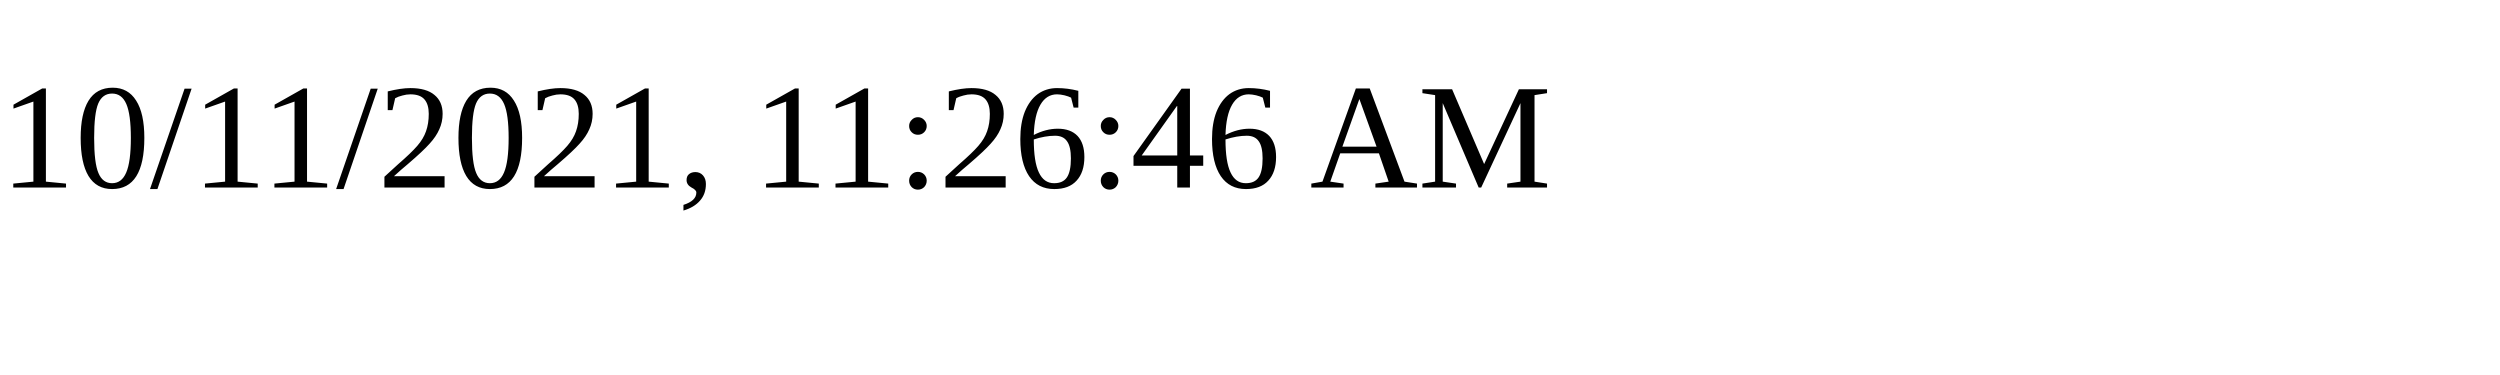
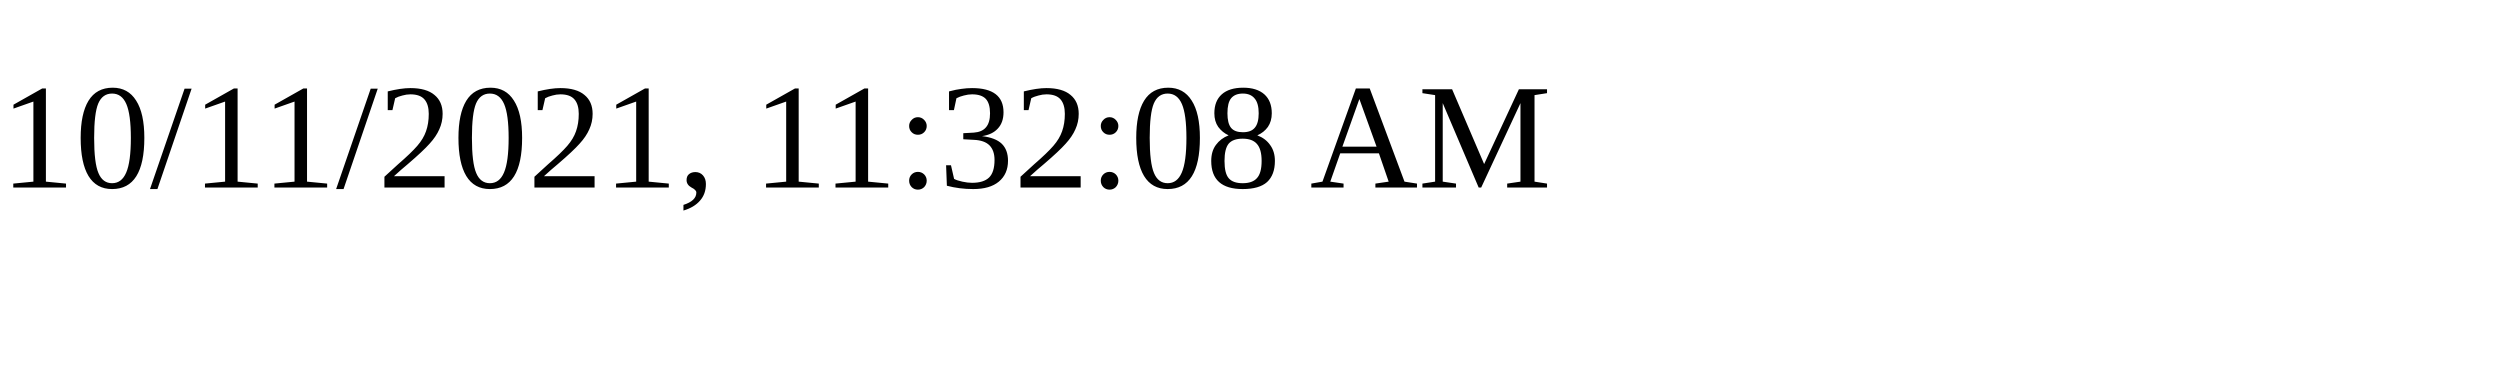
<svg xmlns="http://www.w3.org/2000/svg" height="30" width="200">
-   <text x="0" y="15">10/11/2021, 11:26:46 AM</text>
+   <text x="0" y="15">10/11/2021, 11:32:08 AM</text>
</svg>
